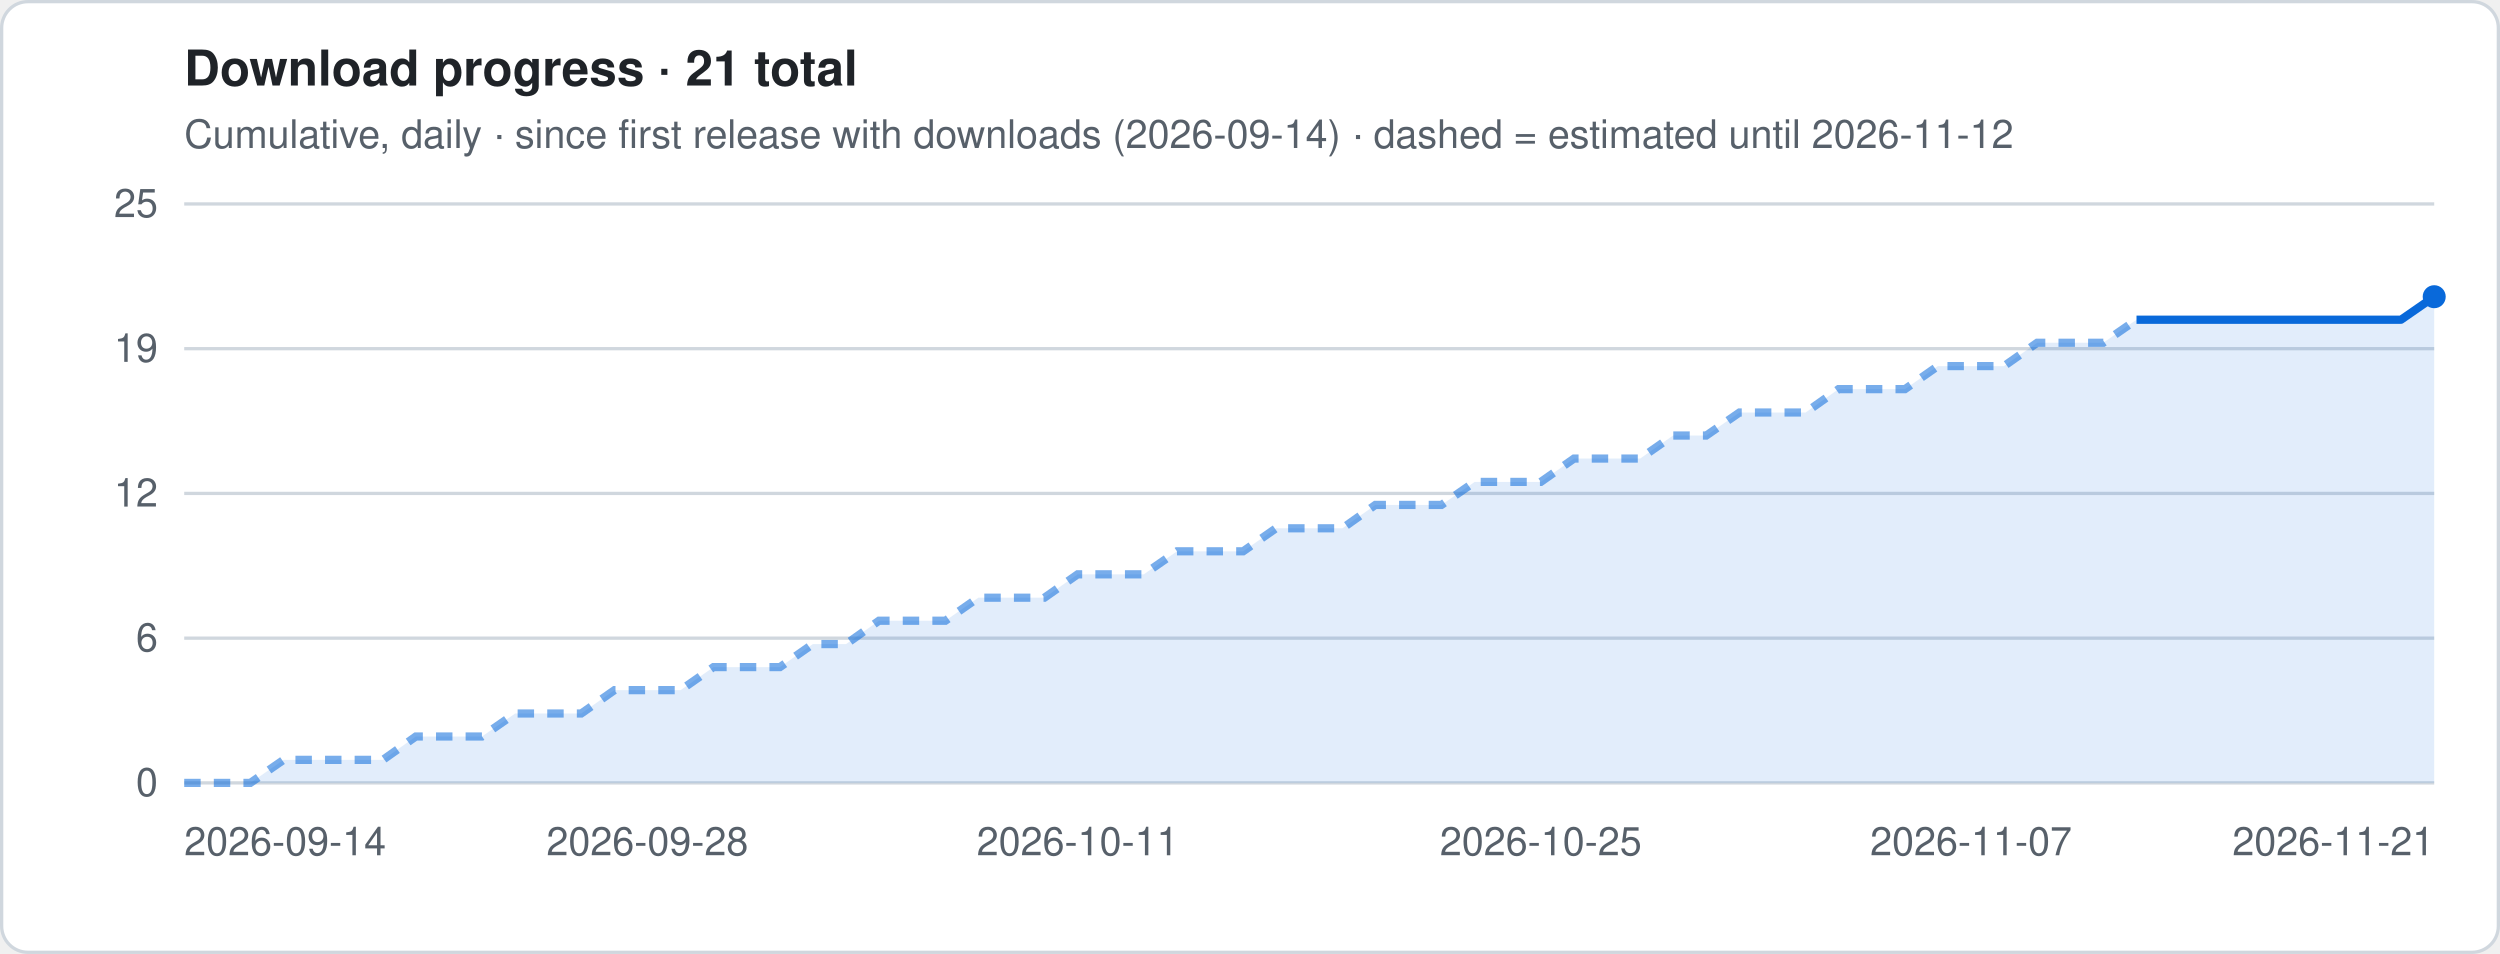
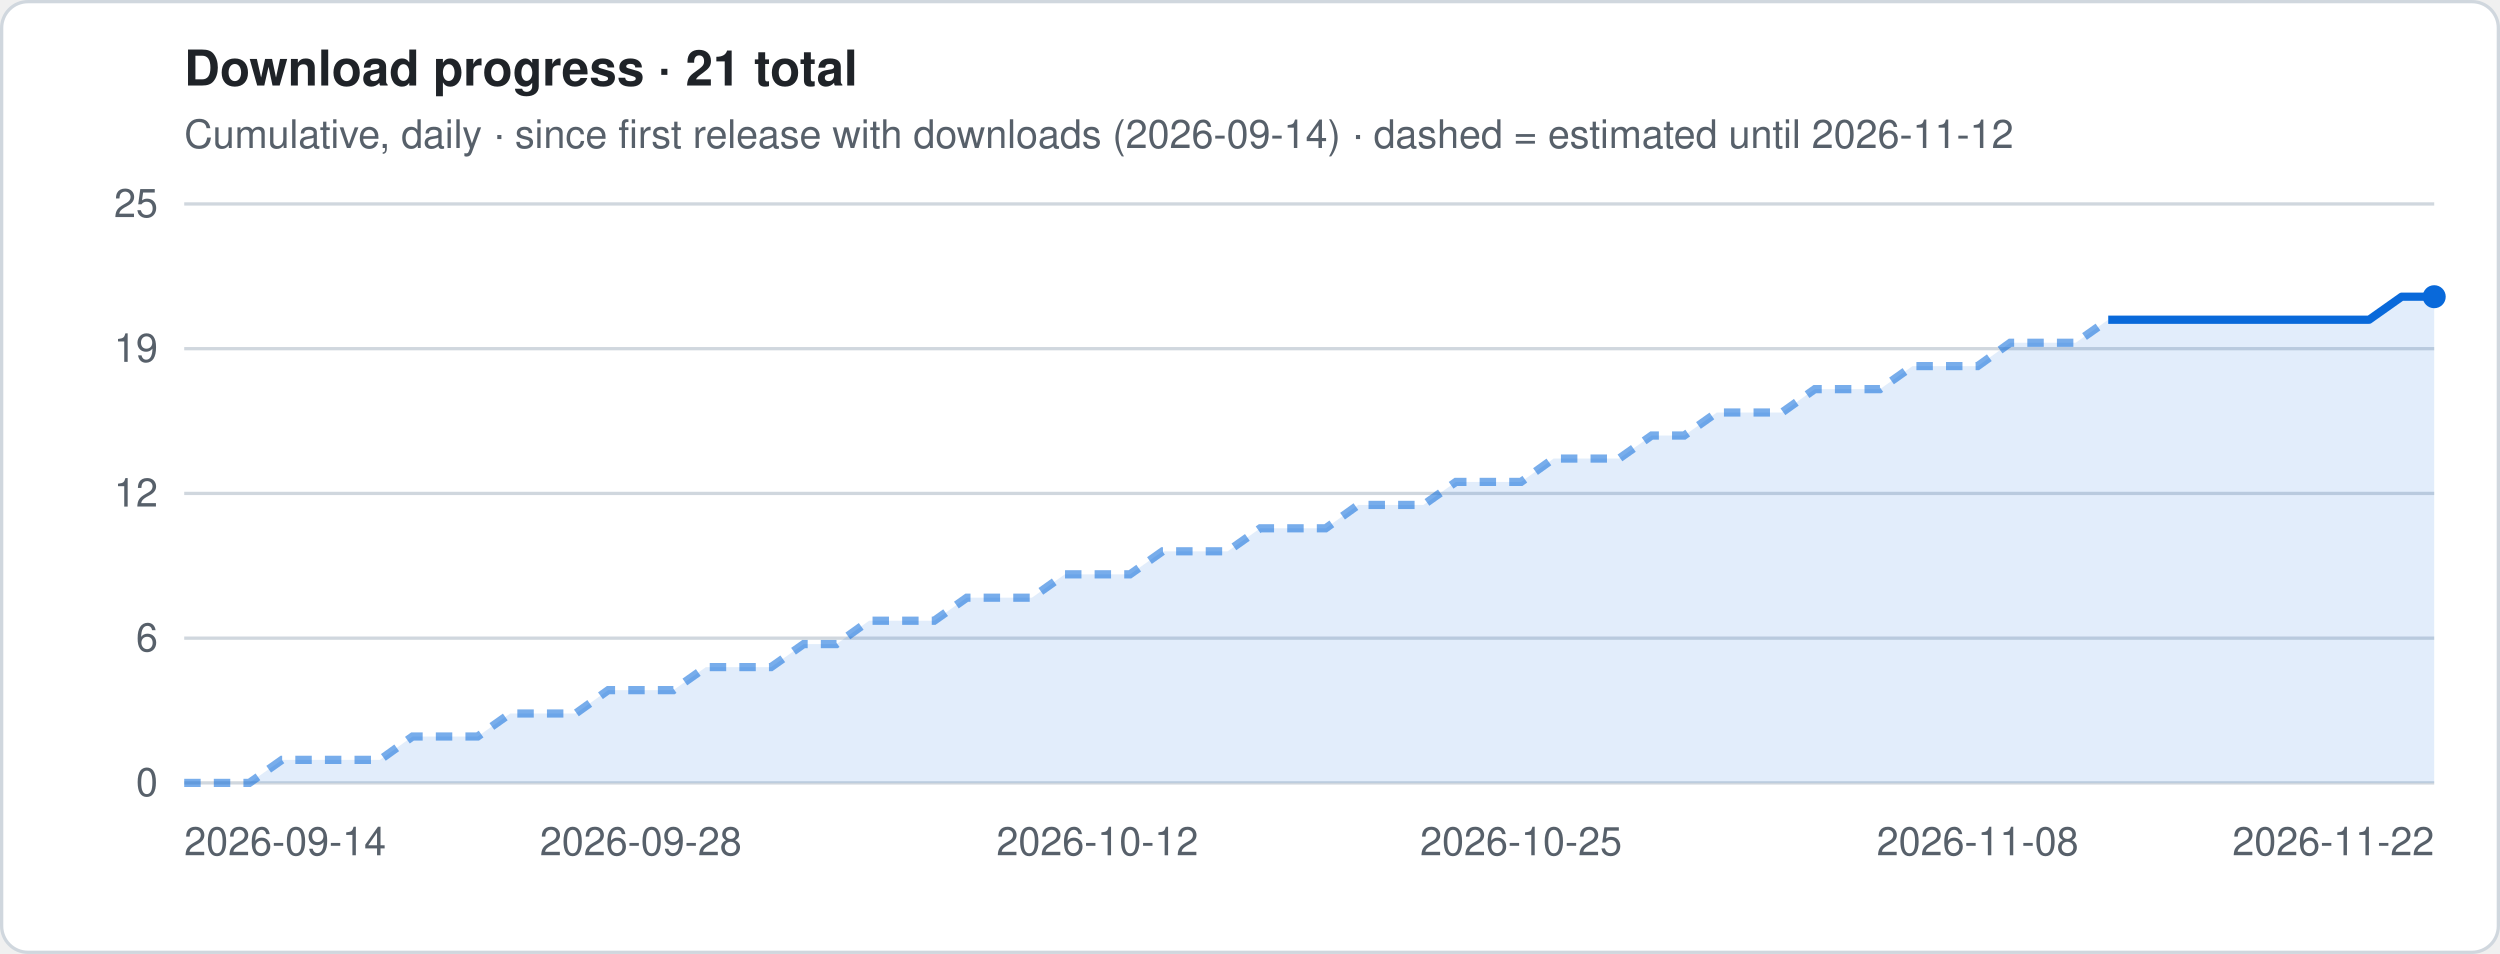
<svg xmlns="http://www.w3.org/2000/svg" viewBox="0 0 760 290" width="760" height="290" role="img" aria-label="Download progress · 21 total">
  <style>
.t{font:12px -apple-system,Segoe UI,Helvetica,Arial,sans-serif;fill:#57606a}.h{font:600 15px -apple-system,Segoe UI,Helvetica,Arial,sans-serif;fill:#1f2328}
.g{stroke:#d0d7de;stroke-width:1}.ln{stroke:#0969da;stroke-width:2.5;stroke-linejoin:round;fill:none}
.es{stroke:#0969da;stroke-width:2.5;stroke-dasharray:5 4;opacity:.55;fill:none}
.a{fill:#0969da;opacity:.12}.b{fill:#0969da}.bg{fill:#fff;stroke:#d0d7de}
@media (prefers-color-scheme:dark){.t{fill:#9198a1}.h{fill:#f0f6fc}.g{stroke:#3d444d}.ln,.es{stroke:#4493f8}.a,.b{fill:#4493f8}.bg{fill:#0d1117;stroke:#3d444d}}
</style>
  <rect x=".5" y=".5" width="759" height="289" rx="8" class="bg" />
  <text x="56" y="26" class="h">Download progress · 21 total</text>
  <text x="56" y="45" class="t">Cumulative, daily · since first release with downloads (2026-09-14) · dashed = estimated until 2026-11-12</text>
  <line x1="56" x2="740" y1="238.0" y2="238.0" class="g" />
  <text x="48" y="242.0" class="t" text-anchor="end">0</text>
  <line x1="56" x2="740" y1="194.0" y2="194.0" class="g" />
  <text x="48" y="198.0" class="t" text-anchor="end">6</text>
  <line x1="56" x2="740" y1="150.0" y2="150.0" class="g" />
  <text x="48" y="154.0" class="t" text-anchor="end">12</text>
  <line x1="56" x2="740" y1="106.0" y2="106.0" class="g" />
  <text x="48" y="110.0" class="t" text-anchor="end">19</text>
  <line x1="56" x2="740" y1="62.0" y2="62.0" class="g" />
  <text x="48" y="66.0" class="t" text-anchor="end">25</text>
-   <polygon points="56.0,238 56.0,238.0 66.1,238.0 76.1,238.0 86.2,231.0 96.2,231.0 106.3,231.0 116.4,231.0 126.4,223.9 136.5,223.9 146.5,223.9 156.6,216.9 166.6,216.9 176.7,216.9 186.8,209.8 196.8,209.8 206.9,209.8 216.9,202.8 227.0,202.8 237.1,202.8 247.1,195.8 257.2,195.8 267.2,188.7 277.3,188.7 287.4,188.7 297.4,181.7 307.5,181.7 317.5,181.7 327.6,174.6 337.6,174.6 347.7,174.6 357.8,167.6 367.8,167.6 377.9,167.6 387.9,160.6 398.0,160.6 408.1,160.6 418.1,153.5 428.2,153.5 438.2,153.5 448.3,146.5 458.4,146.5 468.4,146.5 478.5,139.4 488.5,139.4 498.6,139.4 508.6,132.4 518.7,132.4 528.8,125.4 538.8,125.4 548.9,125.4 558.9,118.3 569.0,118.3 579.1,118.3 589.1,111.3 599.2,111.3 609.2,111.3 619.3,104.2 629.4,104.2 639.4,104.2 649.5,97.2 659.5,97.2 669.6,97.2 679.6,97.2 689.7,97.2 699.8,97.2 709.8,97.2 719.9,97.2 729.9,97.2 740.0,90.2 740.0,238" class="a" />
-   <polyline points="56.0,238.0 66.1,238.0 76.1,238.0 86.2,231.0 96.2,231.0 106.3,231.0 116.4,231.0 126.4,223.9 136.5,223.9 146.5,223.9 156.6,216.9 166.6,216.9 176.7,216.9 186.8,209.8 196.8,209.8 206.9,209.8 216.9,202.8 227.0,202.8 237.1,202.8 247.1,195.8 257.2,195.8 267.2,188.7 277.3,188.7 287.4,188.7 297.4,181.7 307.5,181.7 317.5,181.7 327.6,174.6 337.6,174.6 347.7,174.6 357.8,167.6 367.8,167.6 377.9,167.6 387.9,160.6 398.0,160.6 408.1,160.6 418.1,153.5 428.2,153.5 438.2,153.5 448.3,146.5 458.4,146.5 468.4,146.5 478.5,139.4 488.5,139.4 498.6,139.4 508.6,132.4 518.7,132.4 528.8,125.4 538.8,125.4 548.9,125.4 558.9,118.3 569.0,118.3 579.1,118.3 589.1,111.3 599.2,111.3 609.2,111.3 619.3,104.2 629.4,104.2 639.4,104.2 649.5,97.2" class="es" />
-   <polyline points="649.5,97.2 659.5,97.2 669.6,97.2 679.6,97.2 689.7,97.2 699.8,97.2 709.8,97.2 719.9,97.2 729.9,97.2 740.0,90.2" class="ln" />
+   <polygon points="56.0,238 56.0,238.0 65.9,238.0 75.8,238.0 85.7,231.0 95.7,231.0 105.6,231.0 115.5,231.0 125.4,223.9 135.3,223.9 145.2,223.9 155.1,216.9 165.0,216.9 175.0,216.9 184.9,209.8 194.8,209.8 204.7,209.8 214.6,202.8 224.5,202.8 234.4,202.8 244.3,195.8 254.3,195.8 264.2,188.7 274.1,188.7 284.0,188.7 293.9,181.7 303.8,181.7 313.7,181.7 323.7,174.6 333.6,174.6 343.5,174.6 353.4,167.6 363.3,167.6 373.2,167.6 383.1,160.6 393.0,160.6 403.0,160.6 412.9,153.5 422.8,153.5 432.7,153.5 442.6,146.5 452.5,146.5 462.4,146.5 472.3,139.4 482.3,139.4 492.2,139.4 502.1,132.4 512.0,132.4 521.9,125.4 531.8,125.4 541.7,125.4 551.7,118.3 561.6,118.3 571.5,118.3 581.4,111.3 591.3,111.3 601.2,111.3 611.1,104.2 621.0,104.2 631.0,104.2 640.9,97.2 650.8,97.2 660.7,97.2 670.6,97.2 680.5,97.2 690.4,97.2 700.3,97.2 710.3,97.2 720.2,97.2 730.1,90.2 740.0,90.2 740.0,238" class="a" />
+   <polyline points="56.0,238.0 65.9,238.0 75.8,238.0 85.7,231.0 95.7,231.0 105.6,231.0 115.5,231.0 125.4,223.9 135.3,223.9 145.2,223.9 155.1,216.9 165.0,216.9 175.0,216.9 184.9,209.8 194.8,209.8 204.7,209.8 214.6,202.8 224.5,202.8 234.4,202.8 244.3,195.8 254.3,195.8 264.2,188.7 274.1,188.7 284.0,188.7 293.9,181.7 303.8,181.7 313.7,181.7 323.7,174.6 333.6,174.6 343.5,174.6 353.4,167.6 363.3,167.6 373.2,167.6 383.1,160.6 393.0,160.6 403.0,160.6 412.9,153.5 422.8,153.5 432.7,153.5 442.6,146.5 452.5,146.5 462.4,146.5 472.3,139.4 482.3,139.4 492.2,139.4 502.1,132.4 512.0,132.4 521.9,125.4 531.8,125.4 541.7,125.4 551.7,118.3 561.6,118.3 571.5,118.3 581.4,111.3 591.3,111.3 601.2,111.3 611.1,104.2 621.0,104.2 631.0,104.2 640.9,97.2" class="es" />
+   <polyline points="640.9,97.2 650.8,97.2 660.7,97.2 670.6,97.2 680.5,97.2 690.4,97.2 700.3,97.2 710.3,97.2 720.2,97.2 730.1,90.2 740.0,90.2" class="ln" />
  <circle cx="740.0" cy="90.2" r="3.5" class="b" />
  <text x="56.0" y="260" class="t" text-anchor="start">2026-09-14</text>
-   <text x="196.8" y="260" class="t" text-anchor="middle">2026-09-28</text>
-   <text x="327.6" y="260" class="t" text-anchor="middle">2026-10-11</text>
-   <text x="468.4" y="260" class="t" text-anchor="middle">2026-10-25</text>
-   <text x="599.2" y="260" class="t" text-anchor="middle">2026-11-07</text>
-   <text x="740.0" y="260" class="t" text-anchor="end">2026-11-21</text>
+   <text x="194.8" y="260" class="t" text-anchor="middle">2026-09-28</text>
+   <text x="333.6" y="260" class="t" text-anchor="middle">2026-10-12</text>
+   <text x="462.4" y="260" class="t" text-anchor="middle">2026-10-25</text>
+   <text x="601.2" y="260" class="t" text-anchor="middle">2026-11-08</text>
+   <text x="740.0" y="260" class="t" text-anchor="end">2026-11-22</text>
</svg>
